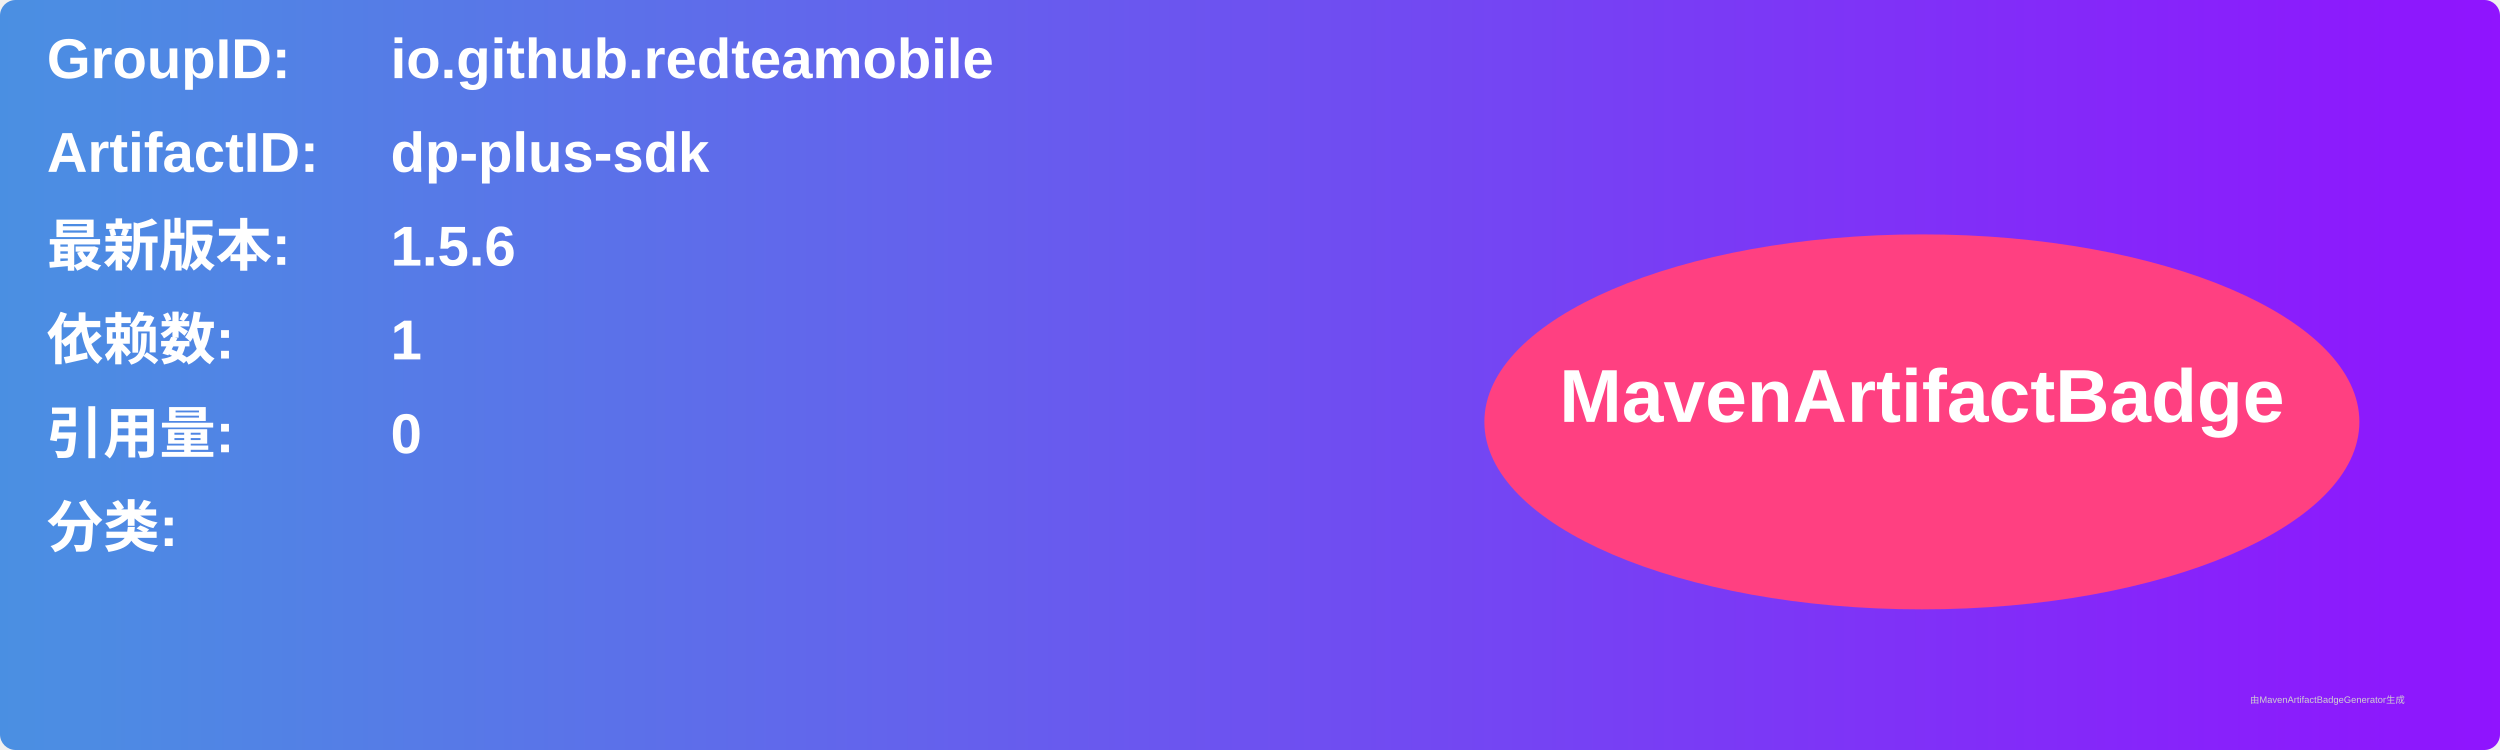
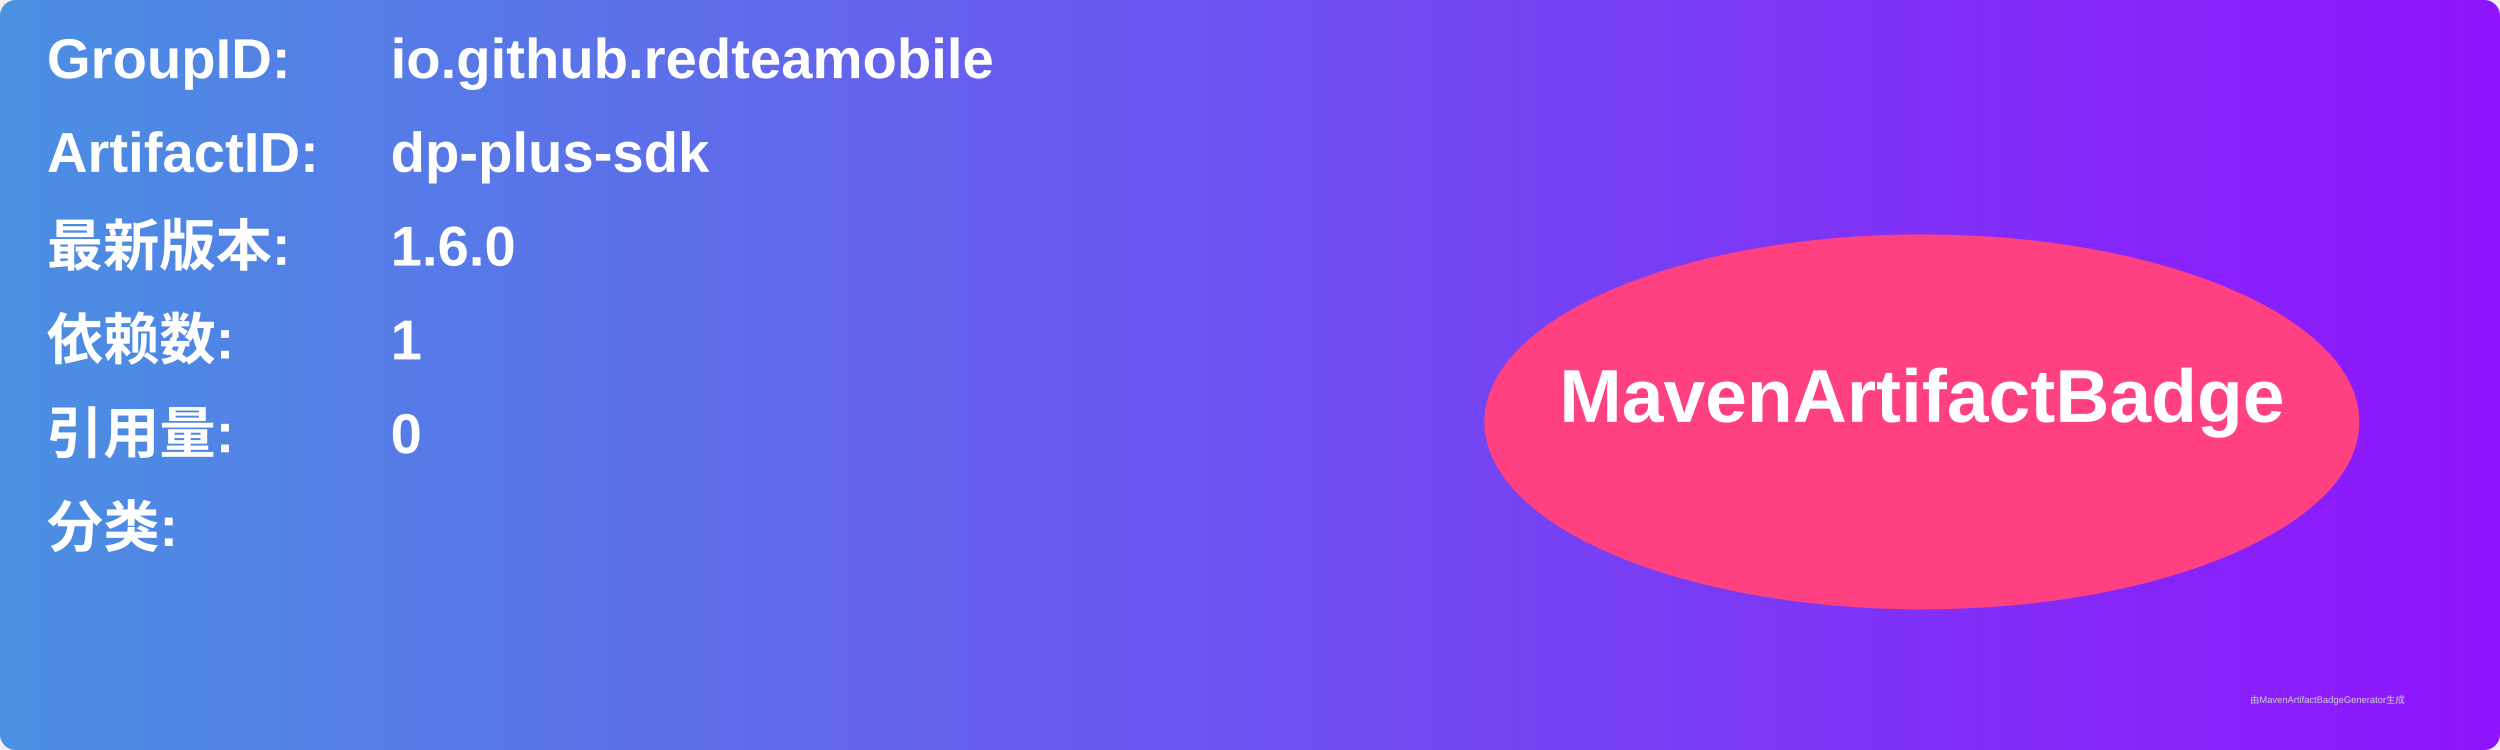
<svg xmlns="http://www.w3.org/2000/svg" width="800" height="240" viewBox="0 0 800 240">
  <linearGradient id="grad" x1="0%" y1="0%" x2="100%" y2="0%">
    <stop offset="0%" stop-color="#4a90e2" />
    <stop offset="100%" stop-color="#9013fe" />
  </linearGradient>
  <rect width="100%" height="100%" rx="5" ry="5" fill="url(#grad)" />
  <g transform="translate(15, 15)">
    <text x="0" y="10" font-family="Arial" font-size="18" fill="white" font-weight="bold" width="260">GroupID:</text>
    <text x="110" y="10" font-family="Arial" font-size="18" fill="white" font-weight="bold" width="460">io.github.redteamobile</text>
    <text x="0" y="40" font-family="Arial" font-size="18" fill="white" font-weight="bold" width="260">ArtifactID:</text>
    <text x="110" y="40" font-family="Arial" font-size="18" fill="white" font-weight="bold" width="460">dp-plus-sdk</text>
    <text x="0" y="70" font-family="Arial" font-size="18" fill="white" font-weight="bold">最新版本:</text>
    <text x="110" y="70" font-family="Arial" font-size="18" fill="white" font-weight="bold">
-       <tspan font-weight="bold">1.5.6</tspan>
+       <tspan font-weight="bold">1.6.0</tspan>
    </text>
    <text x="0" y="100" font-family="Arial" font-size="18" fill="white" font-weight="bold">依赖数: </text>
    <text x="110" y="100" font-family="Arial" font-size="18" fill="white">
      <tspan font-weight="bold">1</tspan>
    </text>
    <text x="0" y="130" font-family="Arial" font-size="18" fill="white" font-weight="bold">引用量: </text>
    <text x="110" y="130" font-family="Arial" font-size="18" fill="white">
      <tspan font-weight="bold">0</tspan>
    </text>
    <text x="0" y="160" font-family="Arial" font-size="18" fill="white" font-weight="bold">分类:</text>
    <text x="10" y="190" font-family="Arial" font-size="10" fill="white">
      <tspan font-weight="bold" />
    </text>
    <ellipse cx="600" cy="120" rx="140" ry="60" fill="#ff4081" />
    <text x="600" y="120" text-anchor="middle" font-family="Arial" font-size="24" fill="white" font-weight="bold">MavenArtifactBadge</text>
  </g>
  <text x="720" y="225" font-family="Arial" font-size="3" fill="#d0d0d0">由MavenArtifactBadgeGenerator生成</text>
</svg>
